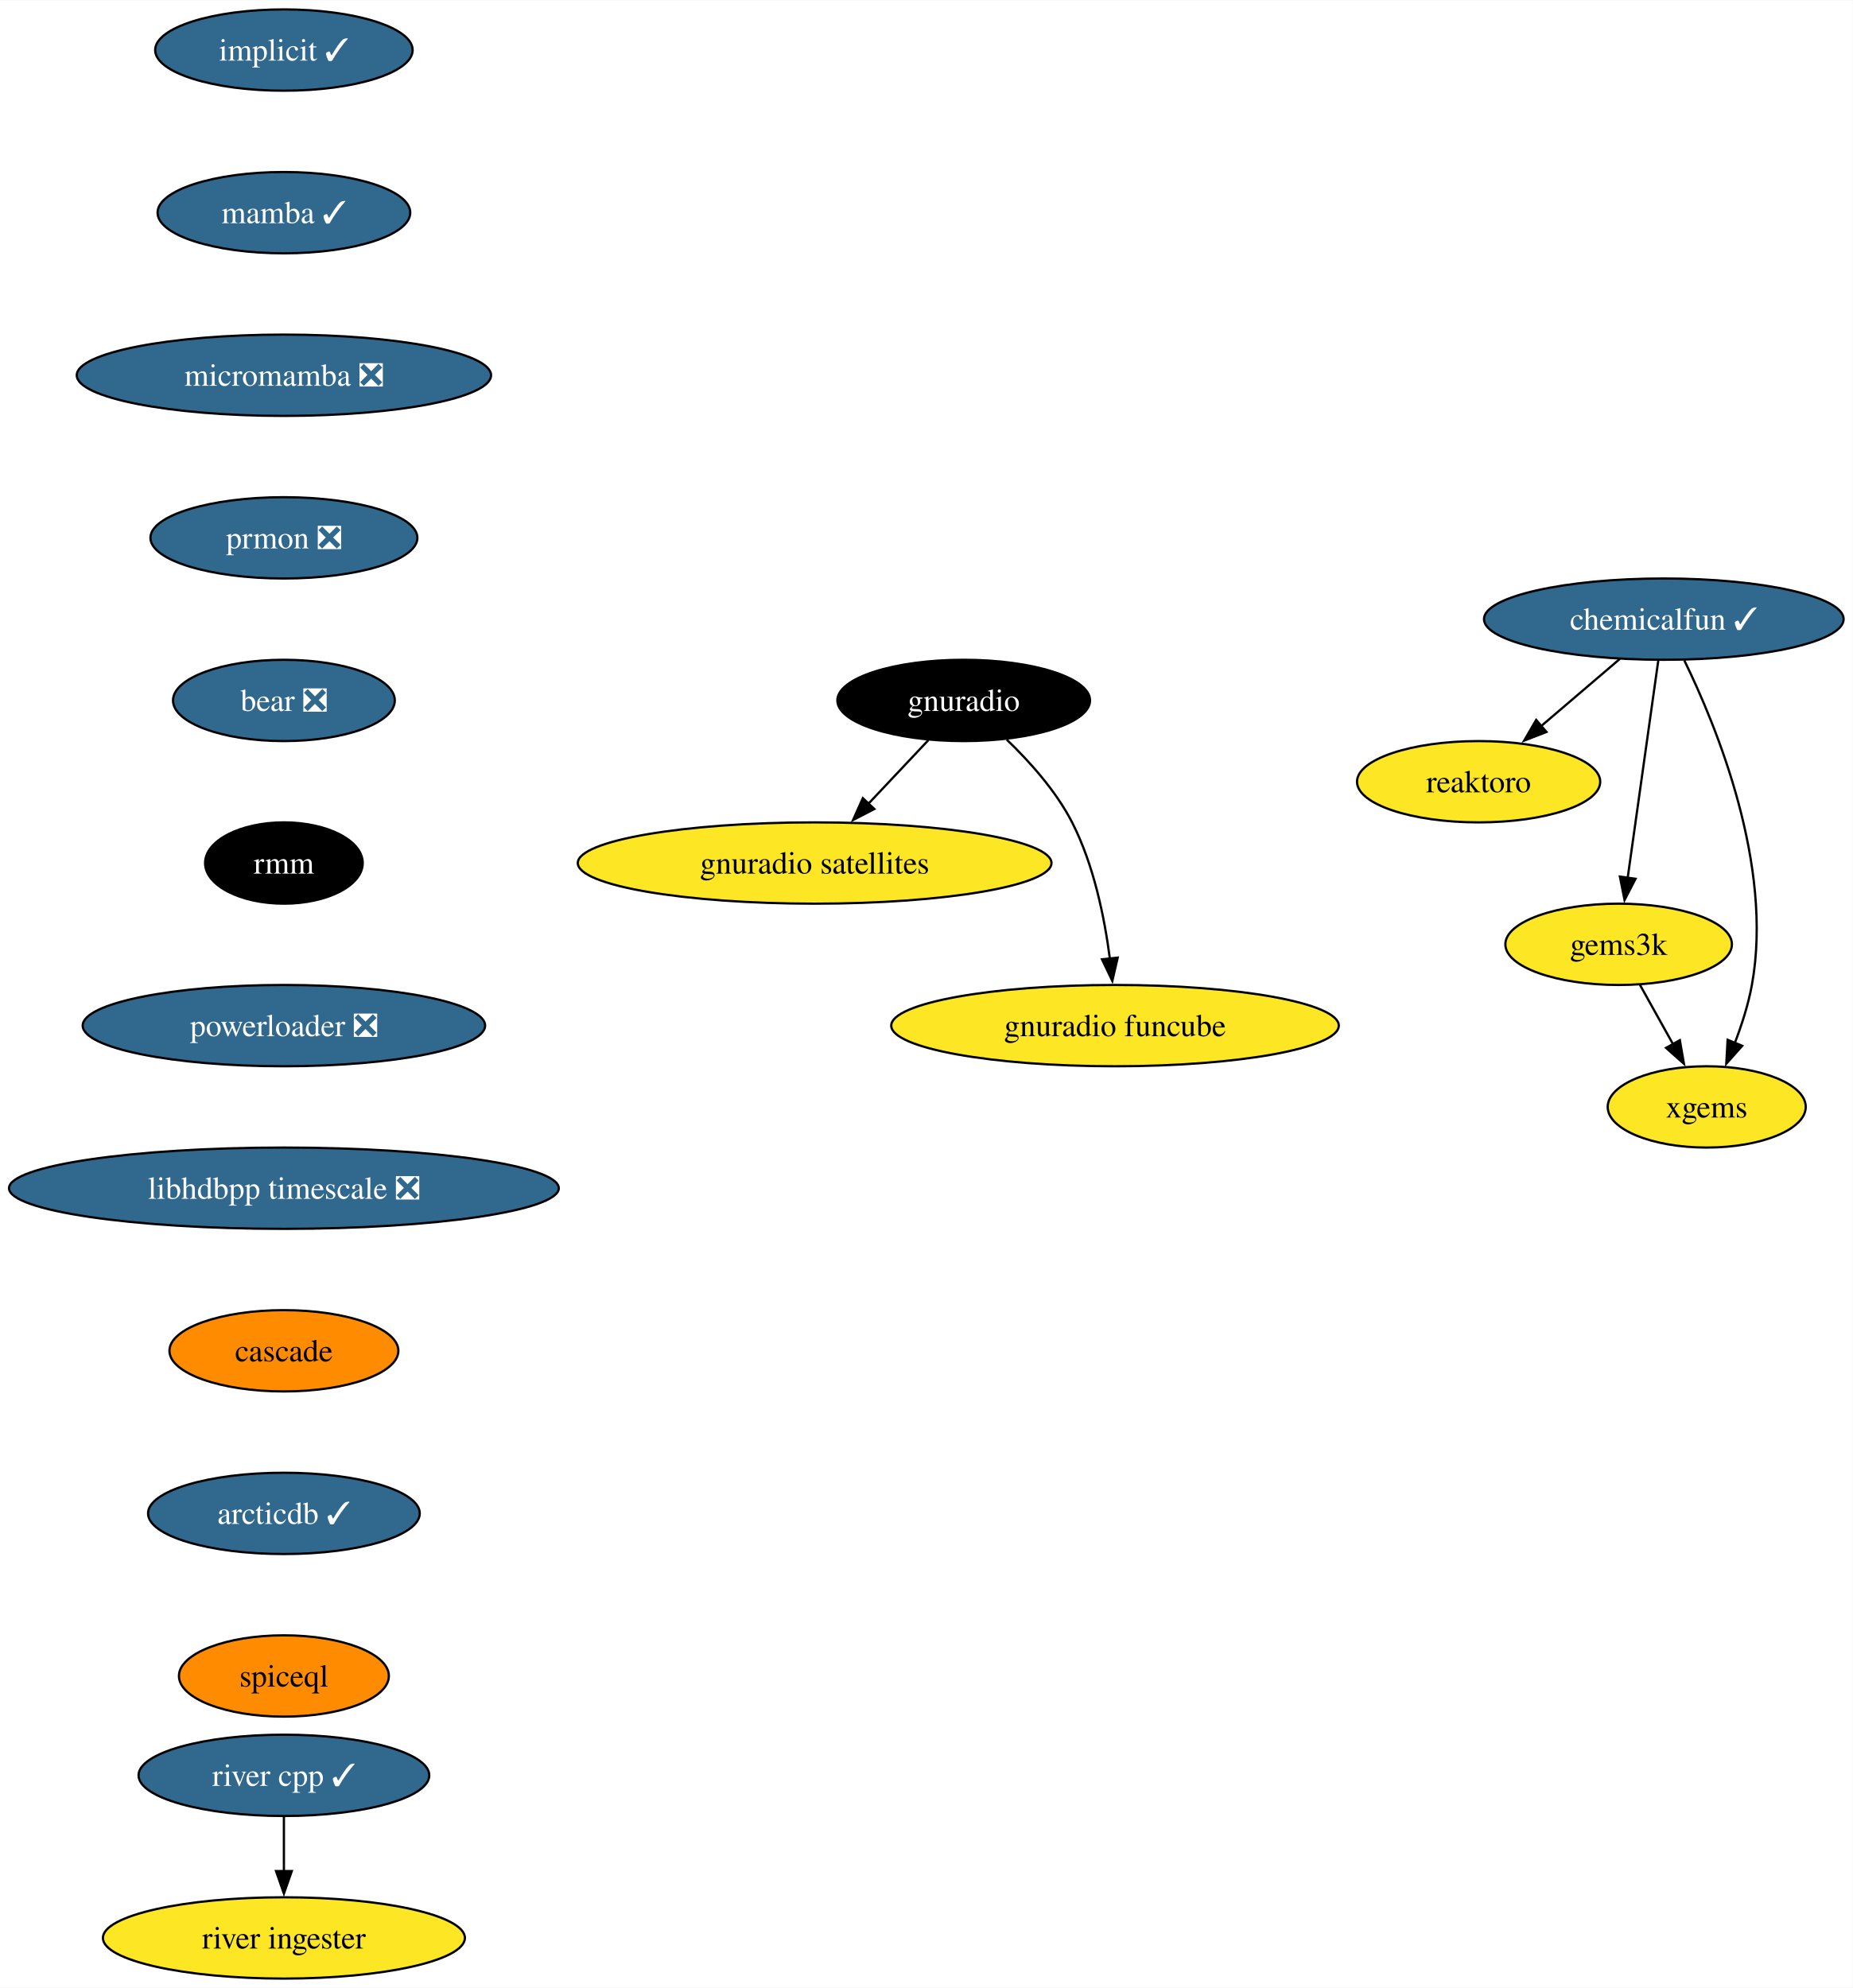
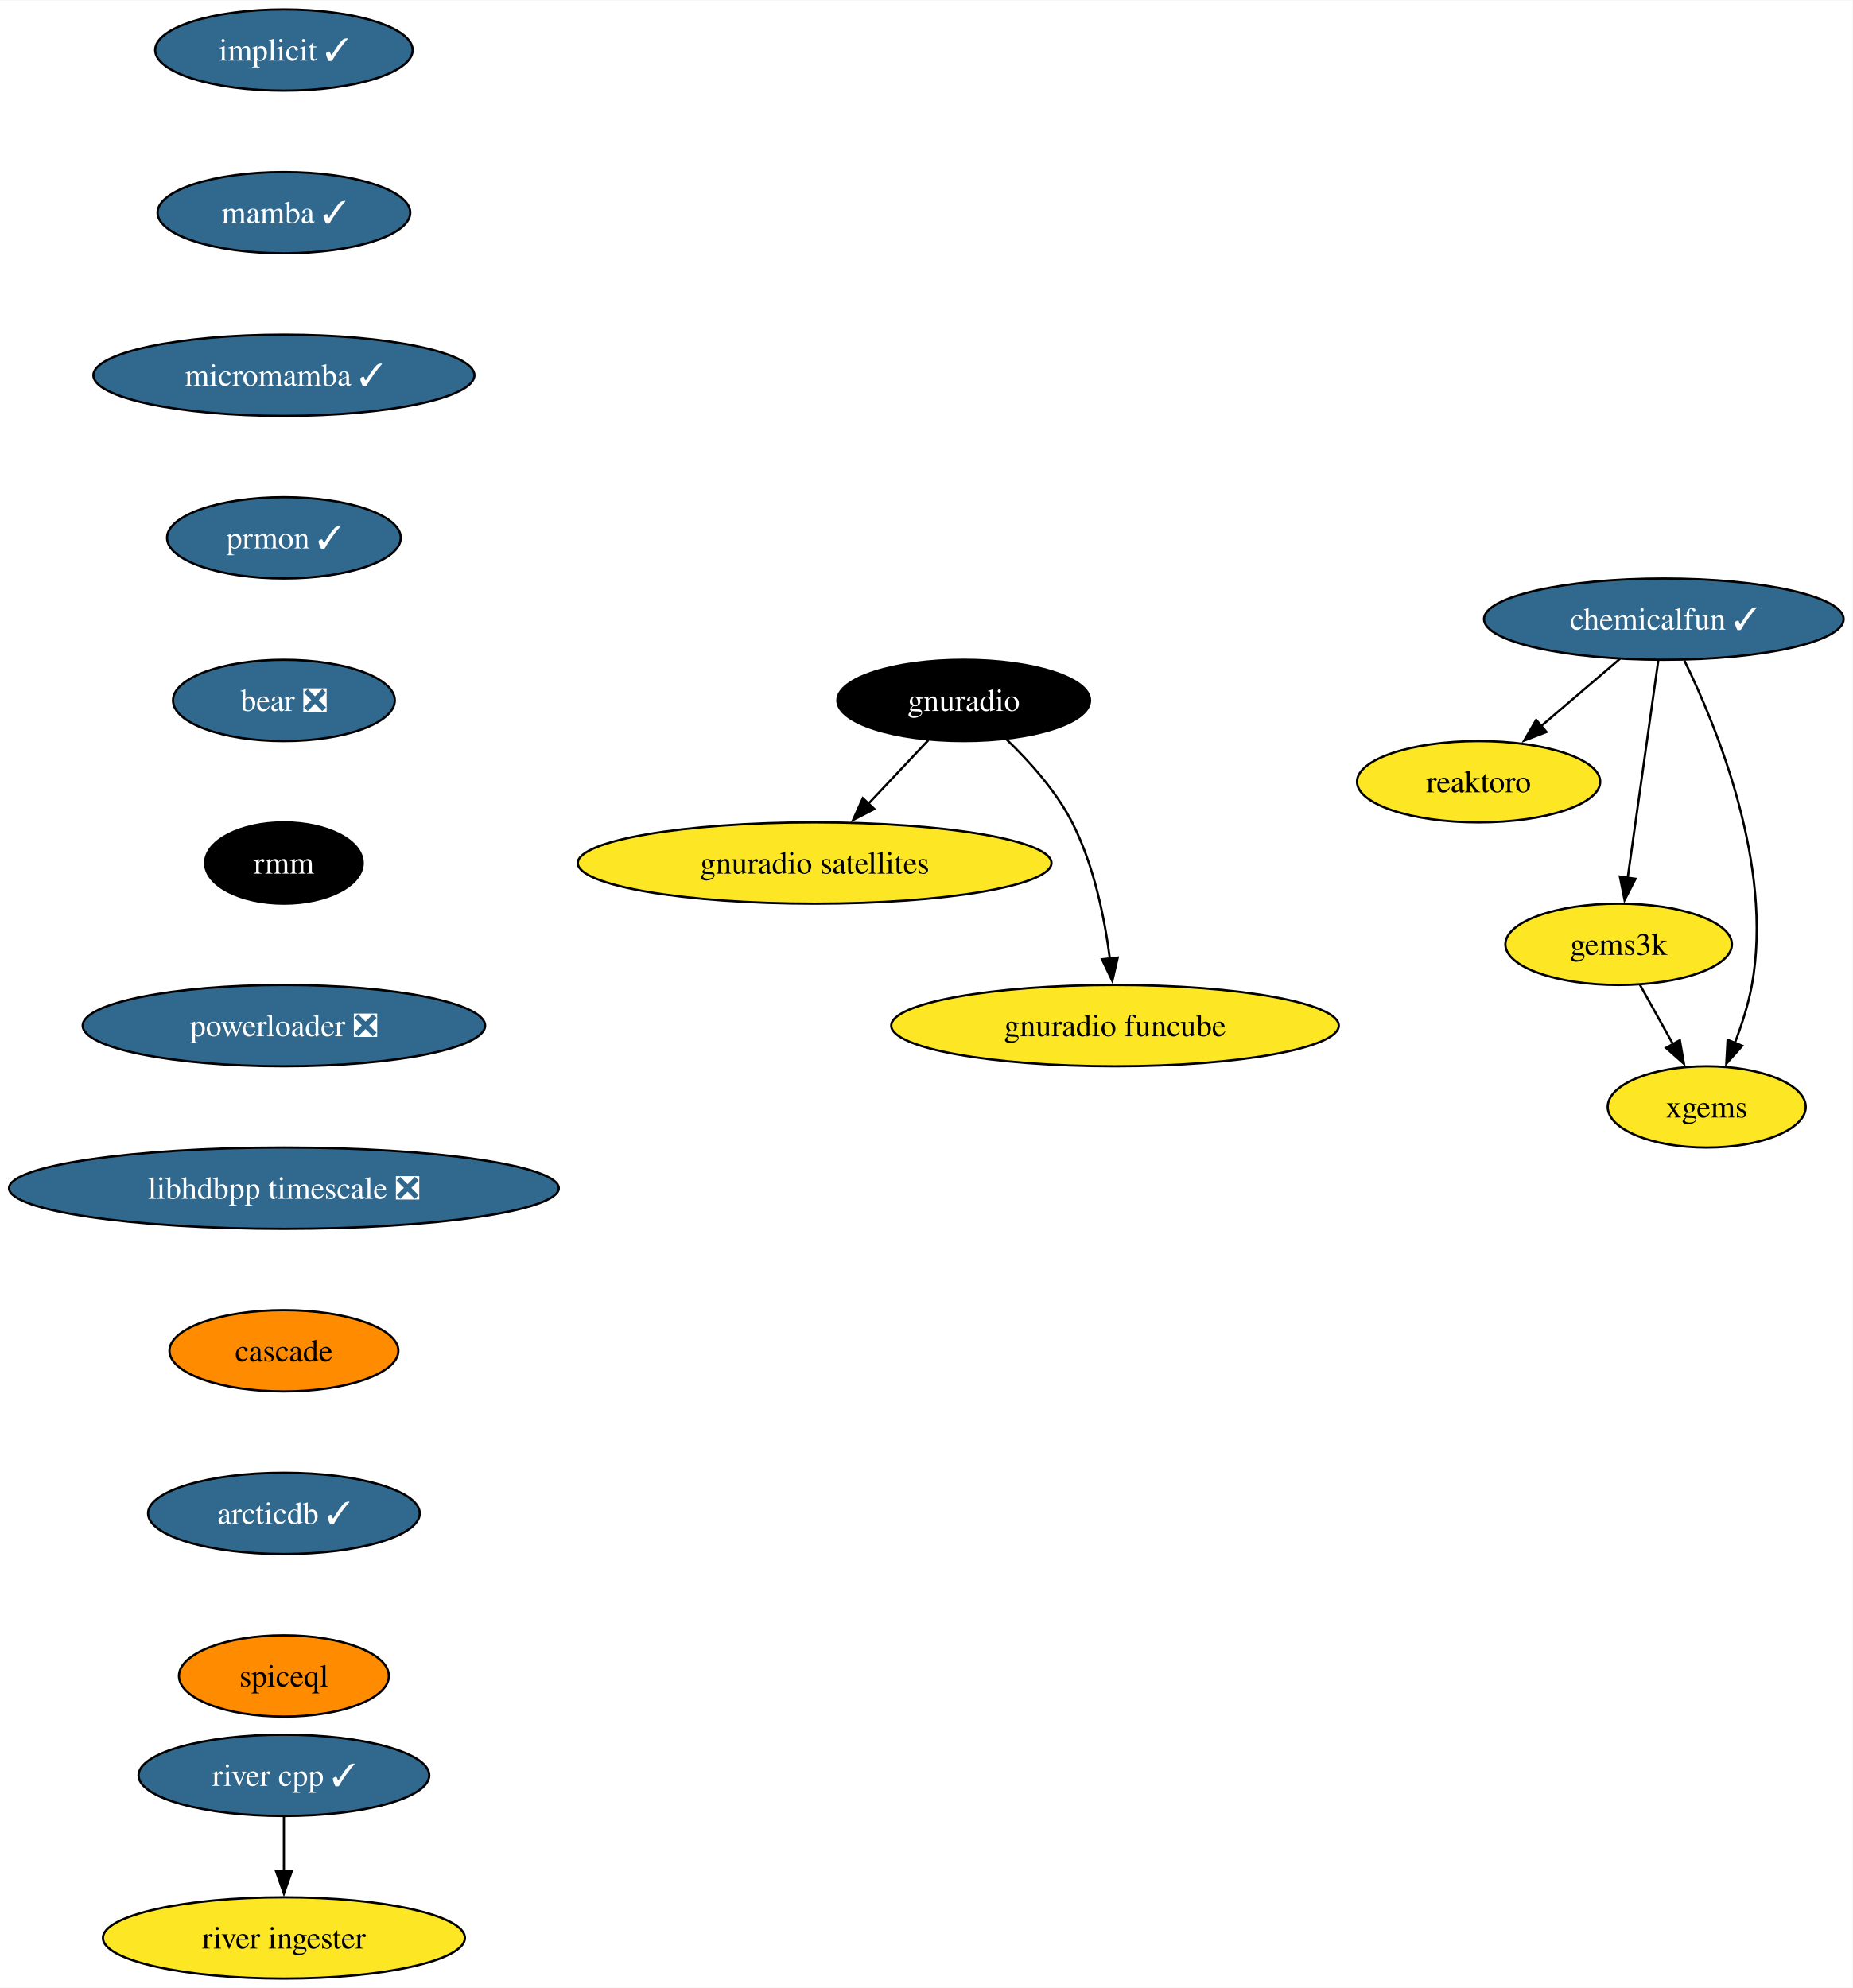
<svg xmlns="http://www.w3.org/2000/svg" xmlns:xlink="http://www.w3.org/1999/xlink" width="820pt" height="880pt" viewBox="0.00 0.00 820.32 880.00">
  <g id="graph0" class="graph" transform="scale(1 1) rotate(0) translate(4 876)">
    <polygon fill="white" stroke="none" points="-4,4 -4,-876 816.32,-876 816.32,4 -4,4" />
    <g id="node1" class="node">
      <g id="a_node1">
        <a xlink:href="https://github.com/conda-forge/implicit-feedstock/pull/100" xlink:title="implicit ✓">
          <ellipse fill="#31688e" stroke="black" cx="121.71" cy="-854" rx="57" ry="18" />
          <text text-anchor="middle" x="121.71" y="-849.33" font-family="Times,serif" font-size="14.00" fill="white">implicit ✓</text>
        </a>
      </g>
    </g>
    <g id="node2" class="node">
      <g id="a_node2">
        <a xlink:href="https://github.com/conda-forge/mamba-feedstock/pull/222" xlink:title="mamba ✓">
          <ellipse fill="#31688e" stroke="black" cx="121.71" cy="-782" rx="55.94" ry="18" />
          <text text-anchor="middle" x="121.71" y="-777.33" font-family="Times,serif" font-size="14.00" fill="white">mamba ✓</text>
        </a>
      </g>
    </g>
    <g id="node4" class="node">
      <g id="a_node4">
-         <a xlink:href="https://github.com/conda-forge/micromamba-feedstock/pull/175" xlink:title="micromamba ❎">
-           <ellipse fill="#31688e" stroke="black" cx="121.71" cy="-710" rx="91.72" ry="18" />
-           <text text-anchor="middle" x="121.71" y="-705.33" font-family="Times,serif" font-size="14.00" fill="white">micromamba ❎</text>
+         <a xlink:href="https://github.com/conda-forge/micromamba-feedstock/pull/175" xlink:title="micromamba ✓">
+           <ellipse fill="#31688e" stroke="black" cx="121.71" cy="-710" rx="84.35" ry="18" />
+           <text text-anchor="middle" x="121.71" y="-705.33" font-family="Times,serif" font-size="14.00" fill="white">micromamba ✓</text>
        </a>
      </g>
    </g>
    <g id="node3" class="node">
      <g id="a_node3">
        <a xlink:href="https://github.com/conda-forge/reaktoro-feedstock" xlink:title="reaktoro">
          <ellipse fill="#fde725" stroke="black" cx="650.71" cy="-530" rx="53.84" ry="18" />
          <text text-anchor="middle" x="650.71" y="-525.33" font-family="Times,serif" font-size="14.00">reaktoro</text>
        </a>
      </g>
    </g>
    <g id="node10" class="node">
      <g id="a_node10">
-         <a xlink:href="https://github.com/conda-forge/prmon-feedstock/pull/15" xlink:title="prmon ❎">
-           <ellipse fill="#31688e" stroke="black" cx="121.71" cy="-638" rx="59.1" ry="18" />
-           <text text-anchor="middle" x="121.71" y="-633.33" font-family="Times,serif" font-size="14.00" fill="white">prmon ❎</text>
+         <a xlink:href="https://github.com/conda-forge/prmon-feedstock/pull/15" xlink:title="prmon ✓">
+           <ellipse fill="#31688e" stroke="black" cx="121.71" cy="-638" rx="51.74" ry="18" />
+           <text text-anchor="middle" x="121.71" y="-633.33" font-family="Times,serif" font-size="14.00" fill="white">prmon ✓</text>
        </a>
      </g>
    </g>
    <g id="node5" class="node">
      <g id="a_node5">
        <a xlink:href="https://github.com/conda-forge/gnuradio-feedstock" xlink:title="gnuradio">
          <ellipse fill="#000000" stroke="black" cx="422.71" cy="-566" rx="55.94" ry="18" />
          <text text-anchor="middle" x="422.71" y="-561.33" font-family="Times,serif" font-size="14.00" fill="white">gnuradio</text>
        </a>
      </g>
    </g>
    <g id="node6" class="node">
      <g id="a_node6">
        <a xlink:href="https://github.com/conda-forge/gnuradio-satellites-feedstock" xlink:title="gnuradio satellites">
          <ellipse fill="#fde725" stroke="black" cx="356.71" cy="-494" rx="104.87" ry="18" />
          <text text-anchor="middle" x="356.71" y="-489.32" font-family="Times,serif" font-size="14.00">gnuradio satellites</text>
        </a>
      </g>
    </g>
    <g id="edge3" class="edge">
      <path fill="none" stroke="black" d="M407.07,-548.41C399.13,-539.99 389.32,-529.58 380.47,-520.2" />
      <polygon fill="black" stroke="black" points="383.14,-517.93 373.73,-513.06 378.05,-522.73 383.14,-517.93" />
    </g>
    <g id="node7" class="node">
      <g id="a_node7">
        <a xlink:href="https://github.com/conda-forge/gnuradio-funcube-feedstock" xlink:title="gnuradio funcube">
          <ellipse fill="#fde725" stroke="black" cx="489.71" cy="-422" rx="99.08" ry="18" />
          <text text-anchor="middle" x="489.71" y="-417.32" font-family="Times,serif" font-size="14.00">gnuradio funcube</text>
        </a>
      </g>
    </g>
    <g id="edge4" class="edge">
      <path fill="none" stroke="black" d="M441.76,-548.65C451.84,-538.98 463.58,-525.92 470.71,-512 480.35,-493.17 485.1,-469.69 487.44,-451.58" />
      <polygon fill="black" stroke="black" points="490.9,-452.11 488.52,-441.79 483.95,-451.35 490.9,-452.11" />
    </g>
    <g id="node8" class="node">
      <g id="a_node8">
        <a xlink:href="https://github.com/conda-forge/gems3k-feedstock" xlink:title="gems3k">
          <ellipse fill="#fde725" stroke="black" cx="712.71" cy="-458" rx="50.16" ry="18" />
          <text text-anchor="middle" x="712.71" y="-453.32" font-family="Times,serif" font-size="14.00">gems3k</text>
        </a>
      </g>
    </g>
    <g id="node9" class="node">
      <g id="a_node9">
        <a xlink:href="https://github.com/conda-forge/xgems-feedstock" xlink:title="xgems">
          <ellipse fill="#fde725" stroke="black" cx="751.71" cy="-386" rx="43.84" ry="18" />
          <text text-anchor="middle" x="751.71" y="-381.32" font-family="Times,serif" font-size="14.00">xgems</text>
        </a>
      </g>
    </g>
    <g id="edge5" class="edge">
      <path fill="none" stroke="black" d="M722.15,-440.05C726.55,-432.14 731.91,-422.54 736.84,-413.69" />
      <polygon fill="black" stroke="black" points="739.81,-415.55 741.62,-405.11 733.69,-412.14 739.81,-415.55" />
    </g>
    <g id="node11" class="node">
      <g id="a_node11">
        <a xlink:href="https://github.com/conda-forge/bear-feedstock/pull/47" xlink:title="bear ❎">
          <ellipse fill="#31688e" stroke="black" cx="121.71" cy="-566" rx="49.1" ry="18" />
          <text text-anchor="middle" x="121.71" y="-561.33" font-family="Times,serif" font-size="14.00" fill="white">bear ❎</text>
        </a>
      </g>
    </g>
    <g id="node12" class="node">
      <g id="a_node12">
        <a xlink:href="https://github.com/conda-forge/rmm-feedstock" xlink:title="rmm">
          <ellipse fill="#000000" stroke="black" cx="121.71" cy="-494" rx="34.9" ry="18" />
          <text text-anchor="middle" x="121.71" y="-489.32" font-family="Times,serif" font-size="14.00" fill="white">rmm</text>
        </a>
      </g>
    </g>
    <g id="node14" class="node">
      <g id="a_node14">
        <a xlink:href="https://github.com/conda-forge/powerloader-feedstock/pull/28" xlink:title="powerloader ❎">
          <ellipse fill="#31688e" stroke="black" cx="121.71" cy="-422" rx="89.09" ry="18" />
          <text text-anchor="middle" x="121.71" y="-417.32" font-family="Times,serif" font-size="14.00" fill="white">powerloader ❎</text>
        </a>
      </g>
    </g>
    <g id="node13" class="node">
      <g id="a_node13">
        <a xlink:href="https://github.com/conda-forge/chemicalfun-feedstock/pull/17" xlink:title="chemicalfun ✓">
          <ellipse fill="#31688e" stroke="black" cx="732.71" cy="-602" rx="79.62" ry="18" />
          <text text-anchor="middle" x="732.71" y="-597.33" font-family="Times,serif" font-size="14.00" fill="white">chemicalfun ✓</text>
        </a>
      </g>
    </g>
    <g id="edge9" class="edge">
      <path fill="none" stroke="black" d="M713.27,-584.41C702.78,-575.45 689.66,-564.25 678.14,-554.42" />
      <polygon fill="black" stroke="black" points="680.75,-552.04 670.87,-548.21 676.2,-557.37 680.75,-552.04" />
    </g>
    <g id="edge10" class="edge">
      <path fill="none" stroke="black" d="M730.25,-583.59C726.88,-559.61 720.75,-516.14 716.71,-487.42" />
      <polygon fill="black" stroke="black" points="720.19,-487.02 715.33,-477.61 713.26,-488 720.19,-487.02" />
    </g>
    <g id="edge11" class="edge">
      <path fill="none" stroke="black" d="M741.78,-583.75C756.1,-554.43 781.36,-492.91 771.71,-440 770.13,-431.35 767.22,-422.28 764.09,-414.14" />
      <polygon fill="black" stroke="black" points="767.43,-413.05 760.38,-405.14 760.96,-415.72 767.43,-413.05" />
    </g>
    <g id="node17" class="node">
      <g id="a_node17">
        <a xlink:href="https://github.com/conda-forge/libhdbpp-timescale-feedstock/pull/8" xlink:title="libhdbpp timescale ❎">
          <ellipse fill="#31688e" stroke="black" cx="121.71" cy="-350" rx="121.71" ry="18" />
          <text text-anchor="middle" x="121.71" y="-345.32" font-family="Times,serif" font-size="14.00" fill="white">libhdbpp timescale ❎</text>
        </a>
      </g>
    </g>
    <g id="node15" class="node">
      <g id="a_node15">
        <a xlink:href="https://github.com/conda-forge/river-cpp-feedstock/pull/25" xlink:title="river cpp ✓">
          <ellipse fill="#31688e" stroke="black" cx="121.71" cy="-90" rx="64.36" ry="18" />
          <text text-anchor="middle" x="121.71" y="-85.33" font-family="Times,serif" font-size="14.00" fill="white">river cpp ✓</text>
        </a>
      </g>
    </g>
    <g id="node16" class="node">
      <g id="a_node16">
        <a xlink:href="https://github.com/conda-forge/river-ingester-feedstock" xlink:title="river ingester">
          <ellipse fill="#fde725" stroke="black" cx="121.71" cy="-18" rx="80.14" ry="18" />
          <text text-anchor="middle" x="121.71" y="-13.32" font-family="Times,serif" font-size="14.00">river ingester</text>
        </a>
      </g>
    </g>
    <g id="edge13" class="edge">
      <path fill="none" stroke="black" d="M121.71,-71.7C121.71,-64.41 121.71,-55.73 121.71,-47.54" />
      <polygon fill="black" stroke="black" points="125.21,-47.62 121.71,-37.62 118.21,-47.62 125.21,-47.62" />
    </g>
    <g id="node18" class="node">
      <g id="a_node18">
        <a xlink:href="https://github.com/conda-forge/cascade-feedstock" xlink:title="cascade">
          <ellipse fill="#ff8c00" stroke="black" cx="121.71" cy="-278" rx="50.68" ry="18" />
          <text text-anchor="middle" x="121.71" y="-273.32" font-family="Times,serif" font-size="14.00">cascade</text>
        </a>
      </g>
    </g>
    <g id="node19" class="node">
      <g id="a_node19">
        <a xlink:href="https://github.com/conda-forge/arcticdb-feedstock/pull/211" xlink:title="arcticdb ✓">
          <ellipse fill="#31688e" stroke="black" cx="121.71" cy="-206" rx="60.15" ry="18" />
          <text text-anchor="middle" x="121.71" y="-201.33" font-family="Times,serif" font-size="14.00" fill="white">arcticdb ✓</text>
        </a>
      </g>
    </g>
    <g id="node20" class="node">
      <g id="a_node20">
        <a xlink:href="https://github.com/conda-forge/spiceql-feedstock" xlink:title="spiceql">
          <ellipse fill="#ff8c00" stroke="black" cx="121.71" cy="-134" rx="46.47" ry="18" />
          <text text-anchor="middle" x="121.71" y="-129.32" font-family="Times,serif" font-size="14.00">spiceql</text>
        </a>
      </g>
    </g>
  </g>
</svg>
